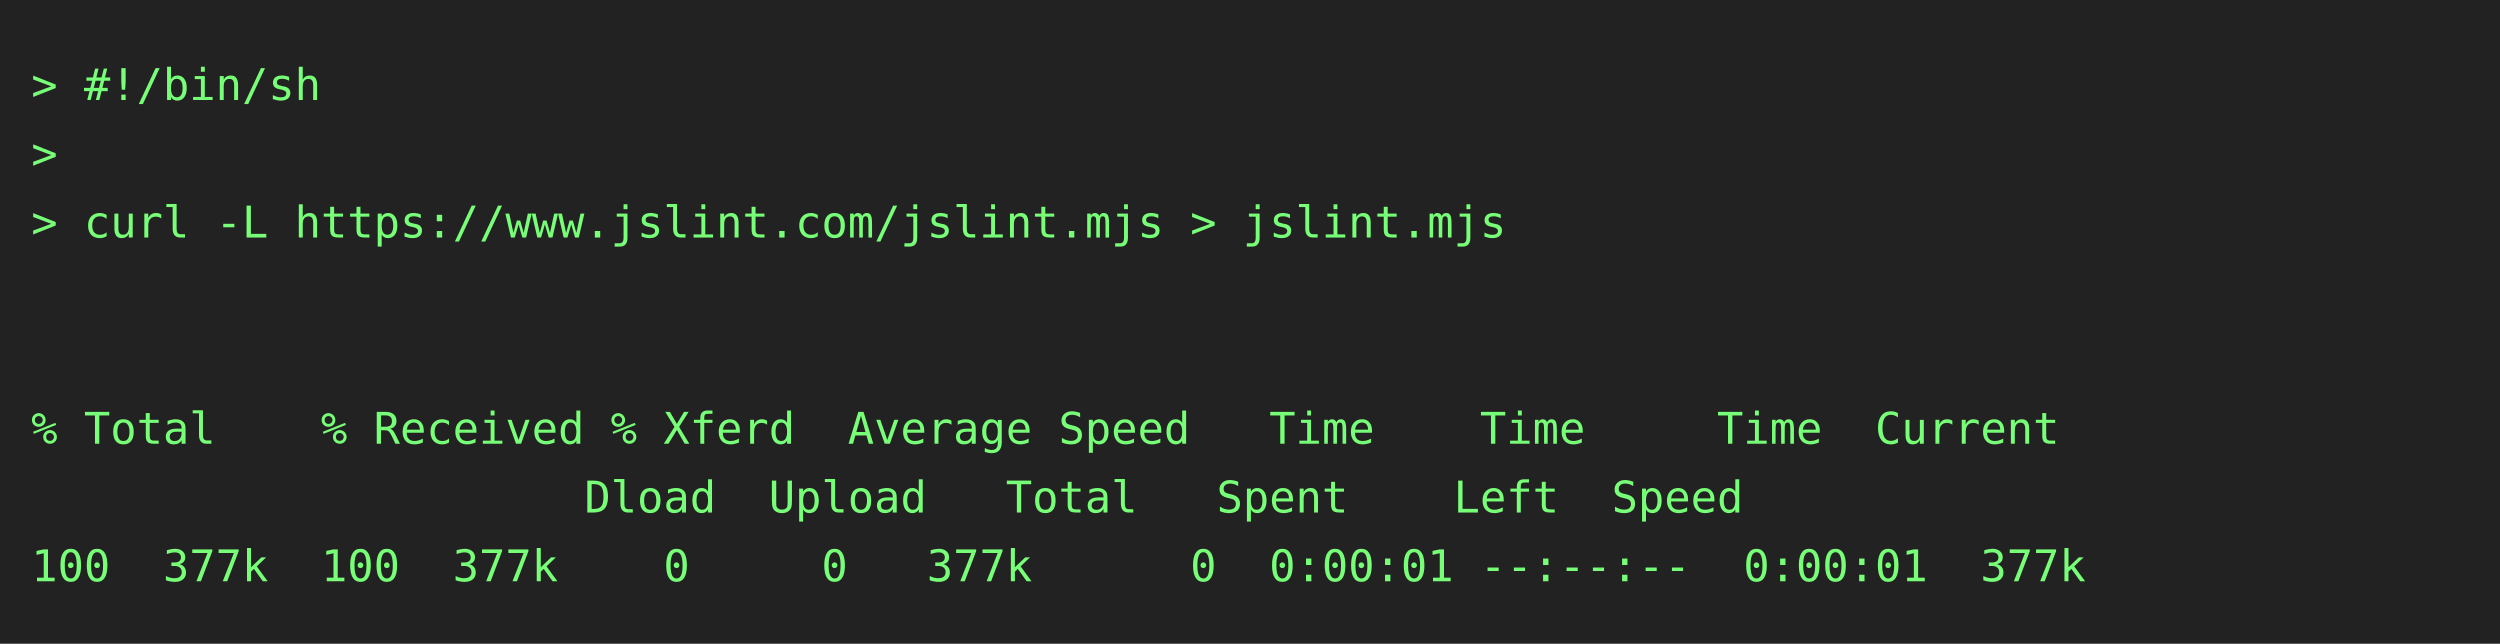
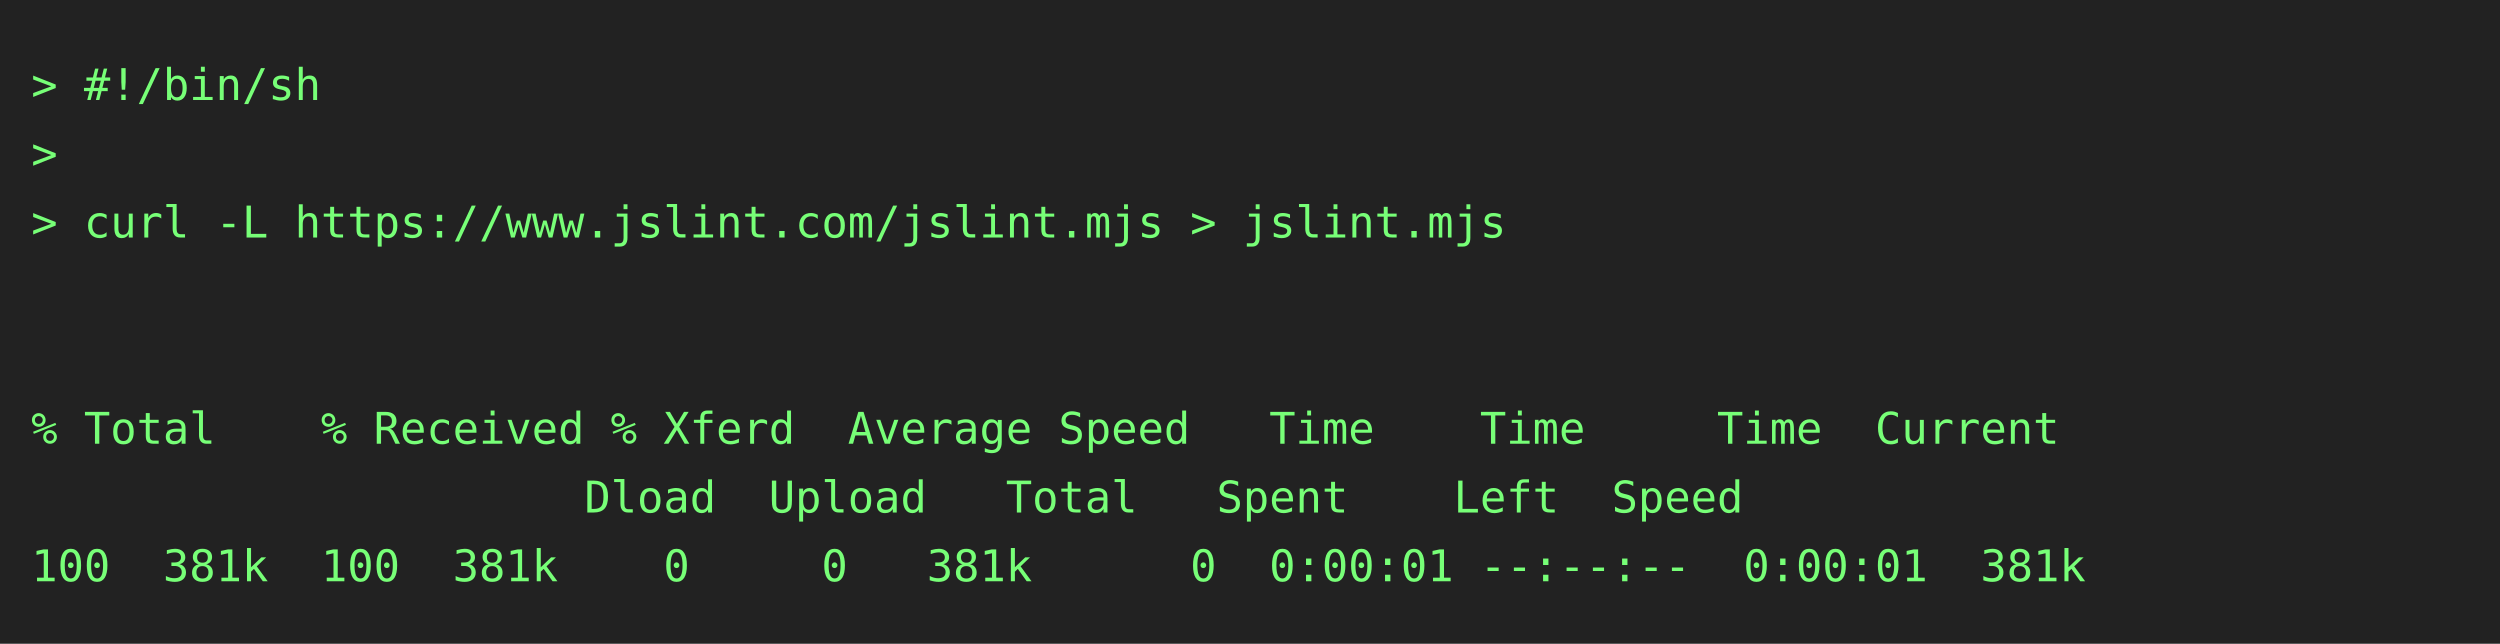
<svg xmlns="http://www.w3.org/2000/svg" height="206" width="800">
  <rect height="206" fill="#222" width="800" />
  <text fill="#7f7" font-family="consolas, menlo, monospace" font-size="14" xml:space="preserve">
    <tspan lengthAdjust="spacingAndGlyphs" textLength="768" x="10" y="32">&gt; #!/bin/sh                                                                                      </tspan>
    <tspan lengthAdjust="spacingAndGlyphs" textLength="768" x="10" y="54">&gt;                                                                                                </tspan>
    <tspan lengthAdjust="spacingAndGlyphs" textLength="768" x="10" y="76">&gt; curl -L https://www.jslint.com/jslint.mjs &gt; jslint.mjs                                         </tspan>
    <tspan lengthAdjust="spacingAndGlyphs" textLength="768" x="10" y="98">                                                                                                 </tspan>
    <tspan lengthAdjust="spacingAndGlyphs" textLength="768" x="10" y="120">                                                                                                 </tspan>
    <tspan lengthAdjust="spacingAndGlyphs" textLength="768" x="10" y="142">% Total    % Received % Xferd  Average Speed   Time    Time     Time  Current                    </tspan>
    <tspan lengthAdjust="spacingAndGlyphs" textLength="768" x="10" y="164">                     Dload  Upload   Total   Spent    Left  Speed                                </tspan>
-     <tspan lengthAdjust="spacingAndGlyphs" textLength="768" x="10" y="186">100  377k  100  377k    0     0   377k      0  0:00:01 --:--:--  0:00:01  377k                   </tspan>
+     <tspan lengthAdjust="spacingAndGlyphs" textLength="768" x="10" y="186">100  381k  100  381k    0     0   381k      0  0:00:01 --:--:--  0:00:01  381k                   </tspan>
  </text>
</svg>
